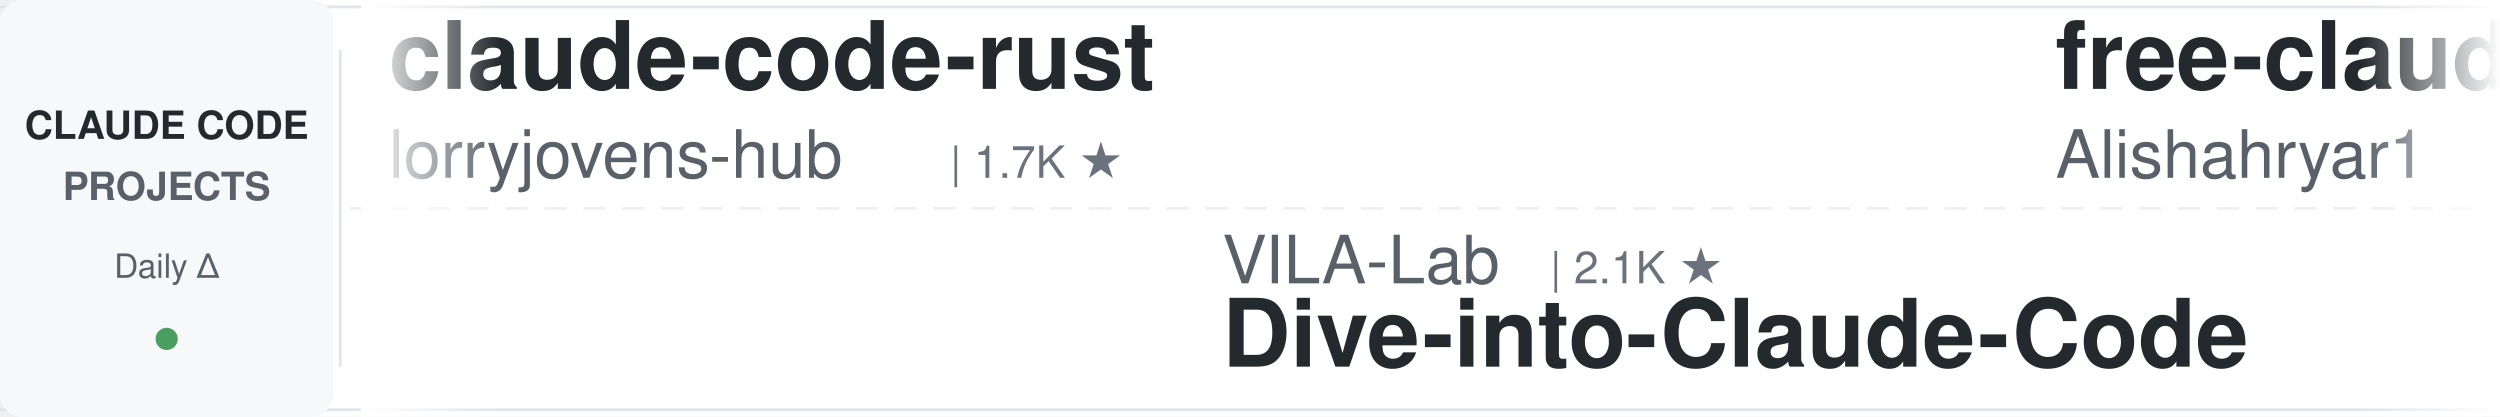
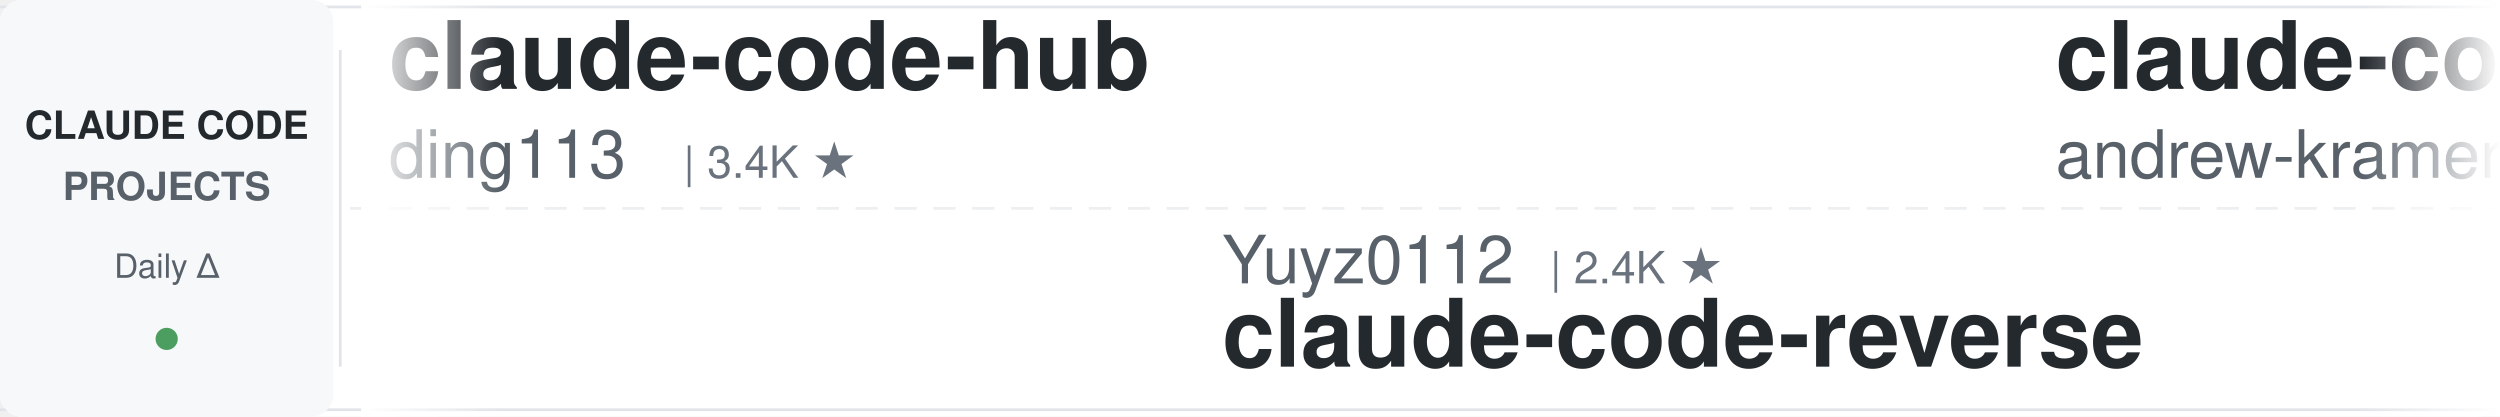
<svg xmlns="http://www.w3.org/2000/svg" width="900" height="150">
  <defs>
    <linearGradient id="leftFade" x1="0%" y1="0%" x2="100%" y2="0%">
      <stop offset="0%" style="stop-color:#ffffff;stop-opacity:1" />
      <stop offset="100%" style="stop-color:#ffffff;stop-opacity:0" />
    </linearGradient>
    <linearGradient id="rightFade" x1="0%" y1="0%" x2="100%" y2="0%">
      <stop offset="0%" style="stop-color:#ffffff;stop-opacity:0" />
      <stop offset="100%" style="stop-color:#ffffff;stop-opacity:1" />
    </linearGradient>
  </defs>
  <rect width="900" height="150" fill="#ffffff" rx="8" />
  <rect x="0" y="2" width="900" height="1" fill="#e1e4e8" />
  <rect x="0" y="147" width="900" height="1" fill="#e1e4e8" />
  <line x1="0" y1="75" x2="900" y2="75" stroke="#e1e4e8" stroke-width="1" stroke-dasharray="8 6" opacity="0.6" />
  <rect x="0" y="0" width="120" height="150" fill="#f6f8fa" rx="8" />
  <text x="60" y="50" font-family="-apple-system, BlinkMacSystemFont, 'Segoe UI', Helvetica, Arial, sans-serif" font-size="14" font-weight="600" fill="#24292e" text-anchor="middle">CLAUDE CODE</text>
  <text x="60" y="72" font-family="-apple-system, BlinkMacSystemFont, 'Segoe UI', Helvetica, Arial, sans-serif" font-size="14" font-weight="600" fill="#586069" text-anchor="middle">PROJECTS</text>
  <text x="60" y="100" font-family="-apple-system, BlinkMacSystemFont, 'Segoe UI', Helvetica, Arial, sans-serif" font-size="12" font-weight="500" fill="#586069" text-anchor="middle">Daily Δ</text>
  <circle cx="60" cy="122" r="4" fill="#22863a" opacity="0.8" />
  <rect x="122" y="18" width="1" height="114" fill="#e1e4e8" />
  <clipPath id="tickerClip">
    <rect x="130" y="0" width="770" height="150" />
  </clipPath>
  <g clip-path="url(#tickerClip)">
    <g id="tickerItems">
      <animateTransform attributeName="transform" attributeType="XML" type="translate" from="0 0" to="-3000 0" dur="54s" repeatCount="indefinite" />
      <g transform="translate(0, 0)">
-         <text x="140" y="32" font-family="-apple-system, BlinkMacSystemFont, 'Segoe UI', Helvetica, Arial, sans-serif" font-size="34" font-weight="600" fill="#24292e">claude-code-rust</text>
-         <text x="140" y="64" font-family="-apple-system, BlinkMacSystemFont, 'Segoe UI', Helvetica, Arial, sans-serif" font-size="24" font-weight="400" fill="#586069">lorryjovens-hub</text>
-         <text x="342" y="64" font-family="-apple-system, BlinkMacSystemFont, 'Segoe UI', Helvetica, Arial, sans-serif" font-size="16" font-weight="500" fill="#6a737d">| 1.7K ★</text>
+         <text x="140" y="32" font-family="-apple-system, BlinkMacSystemFont, 'Segoe UI', Helvetica, Arial, sans-serif" font-size="34" font-weight="600" fill="#24292e">claude-code-hub</text>
+         <text x="140" y="64" font-family="-apple-system, BlinkMacSystemFont, 'Segoe UI', Helvetica, Arial, sans-serif" font-size="24" font-weight="400" fill="#586069">ding113</text>
+         <text x="246" y="64" font-family="-apple-system, BlinkMacSystemFont, 'Segoe UI', Helvetica, Arial, sans-serif" font-size="16" font-weight="500" fill="#6a737d">| 3.4K ★</text>
      </g>
      <g transform="translate(300, 0)">
-         <text x="140" y="102" font-family="-apple-system, BlinkMacSystemFont, 'Segoe UI', Helvetica, Arial, sans-serif" font-size="24" font-weight="400" fill="#586069">VILA-Lab</text>
-         <text x="258" y="102" font-family="-apple-system, BlinkMacSystemFont, 'Segoe UI', Helvetica, Arial, sans-serif" font-size="16" font-weight="500" fill="#6a737d">| 2.1K ★</text>
-         <text x="140" y="132" font-family="-apple-system, BlinkMacSystemFont, 'Segoe UI', Helvetica, Arial, sans-serif" font-size="34" font-weight="600" fill="#24292e">Dive-into-Claude-Code</text>
+         <text x="140" y="102" font-family="-apple-system, BlinkMacSystemFont, 'Segoe UI', Helvetica, Arial, sans-serif" font-size="24" font-weight="400" fill="#586069">Yuyz0112</text>
+         <text x="258" y="102" font-family="-apple-system, BlinkMacSystemFont, 'Segoe UI', Helvetica, Arial, sans-serif" font-size="16" font-weight="500" fill="#6a737d">| 2.4K ★</text>
+         <text x="140" y="132" font-family="-apple-system, BlinkMacSystemFont, 'Segoe UI', Helvetica, Arial, sans-serif" font-size="34" font-weight="600" fill="#24292e">claude-code-reverse</text>
      </g>
      <g transform="translate(600, 0)">
-         <text x="140" y="32" font-family="-apple-system, BlinkMacSystemFont, 'Segoe UI', Helvetica, Arial, sans-serif" font-size="34" font-weight="600" fill="#24292e">free-claude-code</text>
-         <text x="140" y="64" font-family="-apple-system, BlinkMacSystemFont, 'Segoe UI', Helvetica, Arial, sans-serif" font-size="24" font-weight="400" fill="#586069">Alishahryar1</text>
-         <text x="306" y="64" font-family="-apple-system, BlinkMacSystemFont, 'Segoe UI', Helvetica, Arial, sans-serif" font-size="16" font-weight="500" fill="#6a737d">| 56.8K ★</text>
+         <text x="140" y="32" font-family="-apple-system, BlinkMacSystemFont, 'Segoe UI', Helvetica, Arial, sans-serif" font-size="34" font-weight="600" fill="#24292e">claude-code-source-build</text>
+         <text x="140" y="64" font-family="-apple-system, BlinkMacSystemFont, 'Segoe UI', Helvetica, Arial, sans-serif" font-size="24" font-weight="400" fill="#586069">andrew-kramer-inno</text>
+         <text x="378" y="64" font-family="-apple-system, BlinkMacSystemFont, 'Segoe UI', Helvetica, Arial, sans-serif" font-size="16" font-weight="500" fill="#6a737d">| 594 ★</text>
      </g>
      <g transform="translate(900, 0)">
-         <text x="140" y="102" font-family="-apple-system, BlinkMacSystemFont, 'Segoe UI', Helvetica, Arial, sans-serif" font-size="24" font-weight="400" fill="#586069">Maciek-roboblog</text>
-         <text x="342" y="102" font-family="-apple-system, BlinkMacSystemFont, 'Segoe UI', Helvetica, Arial, sans-serif" font-size="16" font-weight="500" fill="#6a737d">| 8.7K ★</text>
-         <text x="140" y="132" font-family="-apple-system, BlinkMacSystemFont, 'Segoe UI', Helvetica, Arial, sans-serif" font-size="34" font-weight="600" fill="#24292e">Claude-Code-Usage-Monito...</text>
+         <text x="140" y="102" font-family="-apple-system, BlinkMacSystemFont, 'Segoe UI', Helvetica, Arial, sans-serif" font-size="24" font-weight="400" fill="#586069">ykdojo</text>
+         <text x="234" y="102" font-family="-apple-system, BlinkMacSystemFont, 'Segoe UI', Helvetica, Arial, sans-serif" font-size="16" font-weight="500" fill="#6a737d">| 10.2K ★</text>
+         <text x="140" y="132" font-family="-apple-system, BlinkMacSystemFont, 'Segoe UI', Helvetica, Arial, sans-serif" font-size="34" font-weight="600" fill="#24292e">claude-code-tips</text>
      </g>
      <g transform="translate(1200, 0)">
-         <text x="140" y="32" font-family="-apple-system, BlinkMacSystemFont, 'Segoe UI', Helvetica, Arial, sans-serif" font-size="34" font-weight="600" fill="#24292e">claude-code-action</text>
-         <text x="140" y="64" font-family="-apple-system, BlinkMacSystemFont, 'Segoe UI', Helvetica, Arial, sans-serif" font-size="24" font-weight="400" fill="#586069">anthropics</text>
-         <text x="282" y="64" font-family="-apple-system, BlinkMacSystemFont, 'Segoe UI', Helvetica, Arial, sans-serif" font-size="16" font-weight="500" fill="#6a737d">| 9.4K ★</text>
+         <text x="140" y="32" font-family="-apple-system, BlinkMacSystemFont, 'Segoe UI', Helvetica, Arial, sans-serif" font-size="34" font-weight="600" fill="#24292e">how-claude-code-works</text>
+         <text x="140" y="64" font-family="-apple-system, BlinkMacSystemFont, 'Segoe UI', Helvetica, Arial, sans-serif" font-size="24" font-weight="400" fill="#586069">Windy3f3f3f3f</text>
+         <text x="318" y="64" font-family="-apple-system, BlinkMacSystemFont, 'Segoe UI', Helvetica, Arial, sans-serif" font-size="16" font-weight="500" fill="#6a737d">| 3.7K ★</text>
      </g>
      <g transform="translate(1500, 0)">
-         <text x="140" y="102" font-family="-apple-system, BlinkMacSystemFont, 'Segoe UI', Helvetica, Arial, sans-serif" font-size="24" font-weight="400" fill="#586069">centminmod</text>
-         <text x="282" y="102" font-family="-apple-system, BlinkMacSystemFont, 'Segoe UI', Helvetica, Arial, sans-serif" font-size="16" font-weight="500" fill="#6a737d">| 2.7K ★</text>
-         <text x="140" y="132" font-family="-apple-system, BlinkMacSystemFont, 'Segoe UI', Helvetica, Arial, sans-serif" font-size="34" font-weight="600" fill="#24292e">my-claude-code-setup</text>
+         <text x="140" y="102" font-family="-apple-system, BlinkMacSystemFont, 'Segoe UI', Helvetica, Arial, sans-serif" font-size="24" font-weight="400" fill="#586069">digitalsamba</text>
+         <text x="306" y="102" font-family="-apple-system, BlinkMacSystemFont, 'Segoe UI', Helvetica, Arial, sans-serif" font-size="16" font-weight="500" fill="#6a737d">| 2.2K ★</text>
+         <text x="140" y="132" font-family="-apple-system, BlinkMacSystemFont, 'Segoe UI', Helvetica, Arial, sans-serif" font-size="34" font-weight="600" fill="#24292e">claude-code-video-toolki...</text>
      </g>
      <g transform="translate(1800, 0)">
-         <text x="140" y="32" font-family="-apple-system, BlinkMacSystemFont, 'Segoe UI', Helvetica, Arial, sans-serif" font-size="34" font-weight="600" fill="#24292e">claude-code-tudou</text>
-         <text x="140" y="64" font-family="-apple-system, BlinkMacSystemFont, 'Segoe UI', Helvetica, Arial, sans-serif" font-size="24" font-weight="400" fill="#586069">AICoderTudou</text>
-         <text x="306" y="64" font-family="-apple-system, BlinkMacSystemFont, 'Segoe UI', Helvetica, Arial, sans-serif" font-size="16" font-weight="500" fill="#6a737d">| 493 ★</text>
+         <text x="140" y="32" font-family="-apple-system, BlinkMacSystemFont, 'Segoe UI', Helvetica, Arial, sans-serif" font-size="34" font-weight="600" fill="#24292e">awesome-claude-code-plug...</text>
+         <text x="140" y="64" font-family="-apple-system, BlinkMacSystemFont, 'Segoe UI', Helvetica, Arial, sans-serif" font-size="24" font-weight="400" fill="#586069">ccplugins</text>
+         <text x="270" y="64" font-family="-apple-system, BlinkMacSystemFont, 'Segoe UI', Helvetica, Arial, sans-serif" font-size="16" font-weight="500" fill="#6a737d">| 966 ★</text>
      </g>
      <g transform="translate(2100, 0)">
-         <text x="140" y="102" font-family="-apple-system, BlinkMacSystemFont, 'Segoe UI', Helvetica, Arial, sans-serif" font-size="24" font-weight="400" fill="#586069">andrew-kramer-inno</text>
-         <text x="378" y="102" font-family="-apple-system, BlinkMacSystemFont, 'Segoe UI', Helvetica, Arial, sans-serif" font-size="16" font-weight="500" fill="#6a737d">| 594 ★</text>
-         <text x="140" y="132" font-family="-apple-system, BlinkMacSystemFont, 'Segoe UI', Helvetica, Arial, sans-serif" font-size="34" font-weight="600" fill="#24292e">claude-code-source-build</text>
+         <text x="140" y="102" font-family="-apple-system, BlinkMacSystemFont, 'Segoe UI', Helvetica, Arial, sans-serif" font-size="24" font-weight="400" fill="#586069">fuergaosi233</text>
+         <text x="306" y="102" font-family="-apple-system, BlinkMacSystemFont, 'Segoe UI', Helvetica, Arial, sans-serif" font-size="16" font-weight="500" fill="#6a737d">| 2.8K ★</text>
+         <text x="140" y="132" font-family="-apple-system, BlinkMacSystemFont, 'Segoe UI', Helvetica, Arial, sans-serif" font-size="34" font-weight="600" fill="#24292e">claude-code-proxy</text>
      </g>
      <g transform="translate(2400, 0)">
-         <text x="140" y="32" font-family="-apple-system, BlinkMacSystemFont, 'Segoe UI', Helvetica, Arial, sans-serif" font-size="34" font-weight="600" fill="#24292e">pi-vs-claude-code</text>
-         <text x="140" y="64" font-family="-apple-system, BlinkMacSystemFont, 'Segoe UI', Helvetica, Arial, sans-serif" font-size="24" font-weight="400" fill="#586069">disler</text>
-         <text x="234" y="64" font-family="-apple-system, BlinkMacSystemFont, 'Segoe UI', Helvetica, Arial, sans-serif" font-size="16" font-weight="500" fill="#6a737d">| 1.7K ★</text>
+         <text x="140" y="32" font-family="-apple-system, BlinkMacSystemFont, 'Segoe UI', Helvetica, Arial, sans-serif" font-size="34" font-weight="600" fill="#24292e">andrej-karpathy-skills</text>
+         <text x="140" y="64" font-family="-apple-system, BlinkMacSystemFont, 'Segoe UI', Helvetica, Arial, sans-serif" font-size="24" font-weight="400" fill="#586069">multica-ai</text>
+         <text x="282" y="64" font-family="-apple-system, BlinkMacSystemFont, 'Segoe UI', Helvetica, Arial, sans-serif" font-size="16" font-weight="500" fill="#6a737d">| 217.3K ★</text>
      </g>
      <g transform="translate(2700, 0)">
-         <text x="140" y="102" font-family="-apple-system, BlinkMacSystemFont, 'Segoe UI', Helvetica, Arial, sans-serif" font-size="24" font-weight="400" fill="#586069">WorldFlowAI</text>
-         <text x="294" y="102" font-family="-apple-system, BlinkMacSystemFont, 'Segoe UI', Helvetica, Arial, sans-serif" font-size="16" font-weight="500" fill="#6a737d">| 4.2K ★</text>
-         <text x="140" y="132" font-family="-apple-system, BlinkMacSystemFont, 'Segoe UI', Helvetica, Arial, sans-serif" font-size="34" font-weight="600" fill="#24292e">everything-claude-code</text>
+         <text x="140" y="102" font-family="-apple-system, BlinkMacSystemFont, 'Segoe UI', Helvetica, Arial, sans-serif" font-size="24" font-weight="400" fill="#586069">disler</text>
+         <text x="234" y="102" font-family="-apple-system, BlinkMacSystemFont, 'Segoe UI', Helvetica, Arial, sans-serif" font-size="16" font-weight="500" fill="#6a737d">| 3.9K ★</text>
+         <text x="140" y="132" font-family="-apple-system, BlinkMacSystemFont, 'Segoe UI', Helvetica, Arial, sans-serif" font-size="34" font-weight="600" fill="#24292e">claude-code-hooks-master...</text>
      </g>
      <g transform="translate(3000, 0)">
-         <text x="140" y="32" font-family="-apple-system, BlinkMacSystemFont, 'Segoe UI', Helvetica, Arial, sans-serif" font-size="34" font-weight="600" fill="#24292e">claude-code-rust</text>
-         <text x="140" y="64" font-family="-apple-system, BlinkMacSystemFont, 'Segoe UI', Helvetica, Arial, sans-serif" font-size="24" font-weight="400" fill="#586069">lorryjovens-hub</text>
-         <text x="342" y="64" font-family="-apple-system, BlinkMacSystemFont, 'Segoe UI', Helvetica, Arial, sans-serif" font-size="16" font-weight="500" fill="#6a737d">| 1.7K ★</text>
+         <text x="140" y="32" font-family="-apple-system, BlinkMacSystemFont, 'Segoe UI', Helvetica, Arial, sans-serif" font-size="34" font-weight="600" fill="#24292e">claude-code-hub</text>
+         <text x="140" y="64" font-family="-apple-system, BlinkMacSystemFont, 'Segoe UI', Helvetica, Arial, sans-serif" font-size="24" font-weight="400" fill="#586069">ding113</text>
+         <text x="246" y="64" font-family="-apple-system, BlinkMacSystemFont, 'Segoe UI', Helvetica, Arial, sans-serif" font-size="16" font-weight="500" fill="#6a737d">| 3.4K ★</text>
      </g>
      <g transform="translate(3300, 0)">
-         <text x="140" y="102" font-family="-apple-system, BlinkMacSystemFont, 'Segoe UI', Helvetica, Arial, sans-serif" font-size="24" font-weight="400" fill="#586069">VILA-Lab</text>
-         <text x="258" y="102" font-family="-apple-system, BlinkMacSystemFont, 'Segoe UI', Helvetica, Arial, sans-serif" font-size="16" font-weight="500" fill="#6a737d">| 2.1K ★</text>
-         <text x="140" y="132" font-family="-apple-system, BlinkMacSystemFont, 'Segoe UI', Helvetica, Arial, sans-serif" font-size="34" font-weight="600" fill="#24292e">Dive-into-Claude-Code</text>
+         <text x="140" y="102" font-family="-apple-system, BlinkMacSystemFont, 'Segoe UI', Helvetica, Arial, sans-serif" font-size="24" font-weight="400" fill="#586069">Yuyz0112</text>
+         <text x="258" y="102" font-family="-apple-system, BlinkMacSystemFont, 'Segoe UI', Helvetica, Arial, sans-serif" font-size="16" font-weight="500" fill="#6a737d">| 2.4K ★</text>
+         <text x="140" y="132" font-family="-apple-system, BlinkMacSystemFont, 'Segoe UI', Helvetica, Arial, sans-serif" font-size="34" font-weight="600" fill="#24292e">claude-code-reverse</text>
      </g>
      <g transform="translate(3600, 0)">
-         <text x="140" y="32" font-family="-apple-system, BlinkMacSystemFont, 'Segoe UI', Helvetica, Arial, sans-serif" font-size="34" font-weight="600" fill="#24292e">free-claude-code</text>
-         <text x="140" y="64" font-family="-apple-system, BlinkMacSystemFont, 'Segoe UI', Helvetica, Arial, sans-serif" font-size="24" font-weight="400" fill="#586069">Alishahryar1</text>
-         <text x="306" y="64" font-family="-apple-system, BlinkMacSystemFont, 'Segoe UI', Helvetica, Arial, sans-serif" font-size="16" font-weight="500" fill="#6a737d">| 56.8K ★</text>
+         <text x="140" y="32" font-family="-apple-system, BlinkMacSystemFont, 'Segoe UI', Helvetica, Arial, sans-serif" font-size="34" font-weight="600" fill="#24292e">claude-code-source-build</text>
+         <text x="140" y="64" font-family="-apple-system, BlinkMacSystemFont, 'Segoe UI', Helvetica, Arial, sans-serif" font-size="24" font-weight="400" fill="#586069">andrew-kramer-inno</text>
+         <text x="378" y="64" font-family="-apple-system, BlinkMacSystemFont, 'Segoe UI', Helvetica, Arial, sans-serif" font-size="16" font-weight="500" fill="#6a737d">| 594 ★</text>
      </g>
      <g transform="translate(3900, 0)">
-         <text x="140" y="102" font-family="-apple-system, BlinkMacSystemFont, 'Segoe UI', Helvetica, Arial, sans-serif" font-size="24" font-weight="400" fill="#586069">Maciek-roboblog</text>
-         <text x="342" y="102" font-family="-apple-system, BlinkMacSystemFont, 'Segoe UI', Helvetica, Arial, sans-serif" font-size="16" font-weight="500" fill="#6a737d">| 8.7K ★</text>
-         <text x="140" y="132" font-family="-apple-system, BlinkMacSystemFont, 'Segoe UI', Helvetica, Arial, sans-serif" font-size="34" font-weight="600" fill="#24292e">Claude-Code-Usage-Monito...</text>
+         <text x="140" y="102" font-family="-apple-system, BlinkMacSystemFont, 'Segoe UI', Helvetica, Arial, sans-serif" font-size="24" font-weight="400" fill="#586069">ykdojo</text>
+         <text x="234" y="102" font-family="-apple-system, BlinkMacSystemFont, 'Segoe UI', Helvetica, Arial, sans-serif" font-size="16" font-weight="500" fill="#6a737d">| 10.2K ★</text>
+         <text x="140" y="132" font-family="-apple-system, BlinkMacSystemFont, 'Segoe UI', Helvetica, Arial, sans-serif" font-size="34" font-weight="600" fill="#24292e">claude-code-tips</text>
      </g>
    </g>
  </g>
  <rect x="130" y="0" width="50" height="150" fill="url(#leftFade)" />
  <rect x="850" y="0" width="50" height="150" fill="url(#rightFade)" />
</svg>
